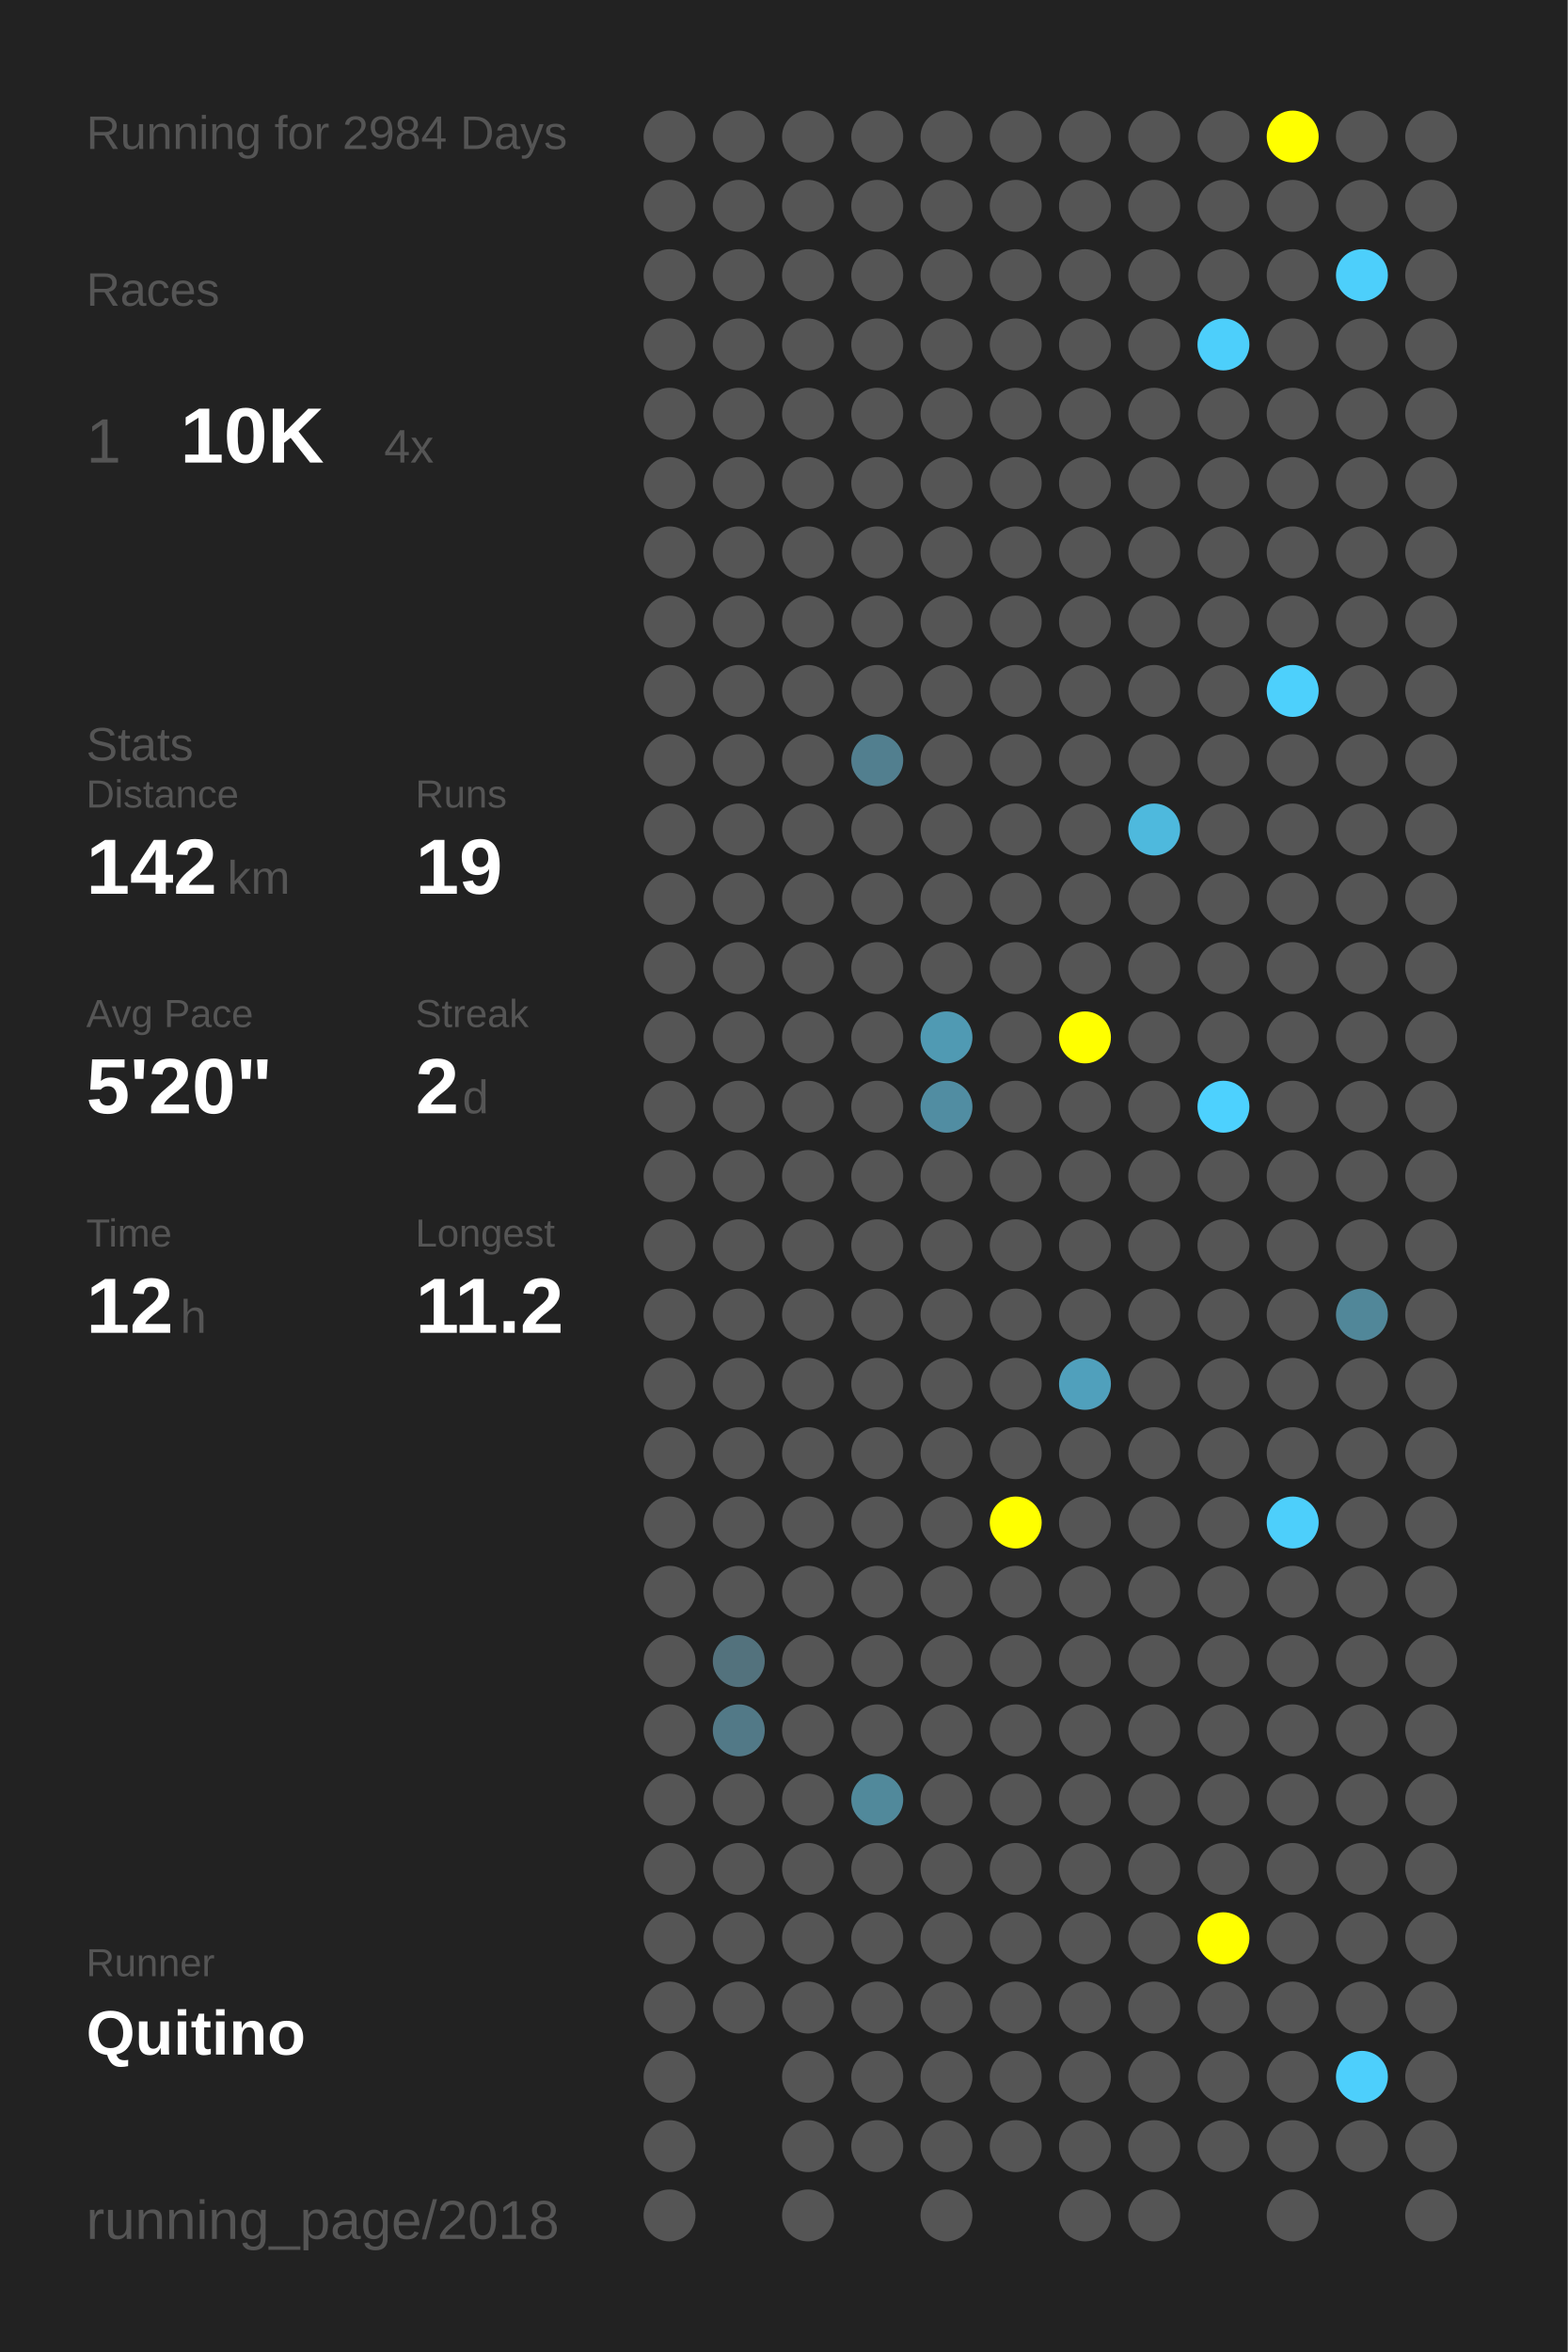
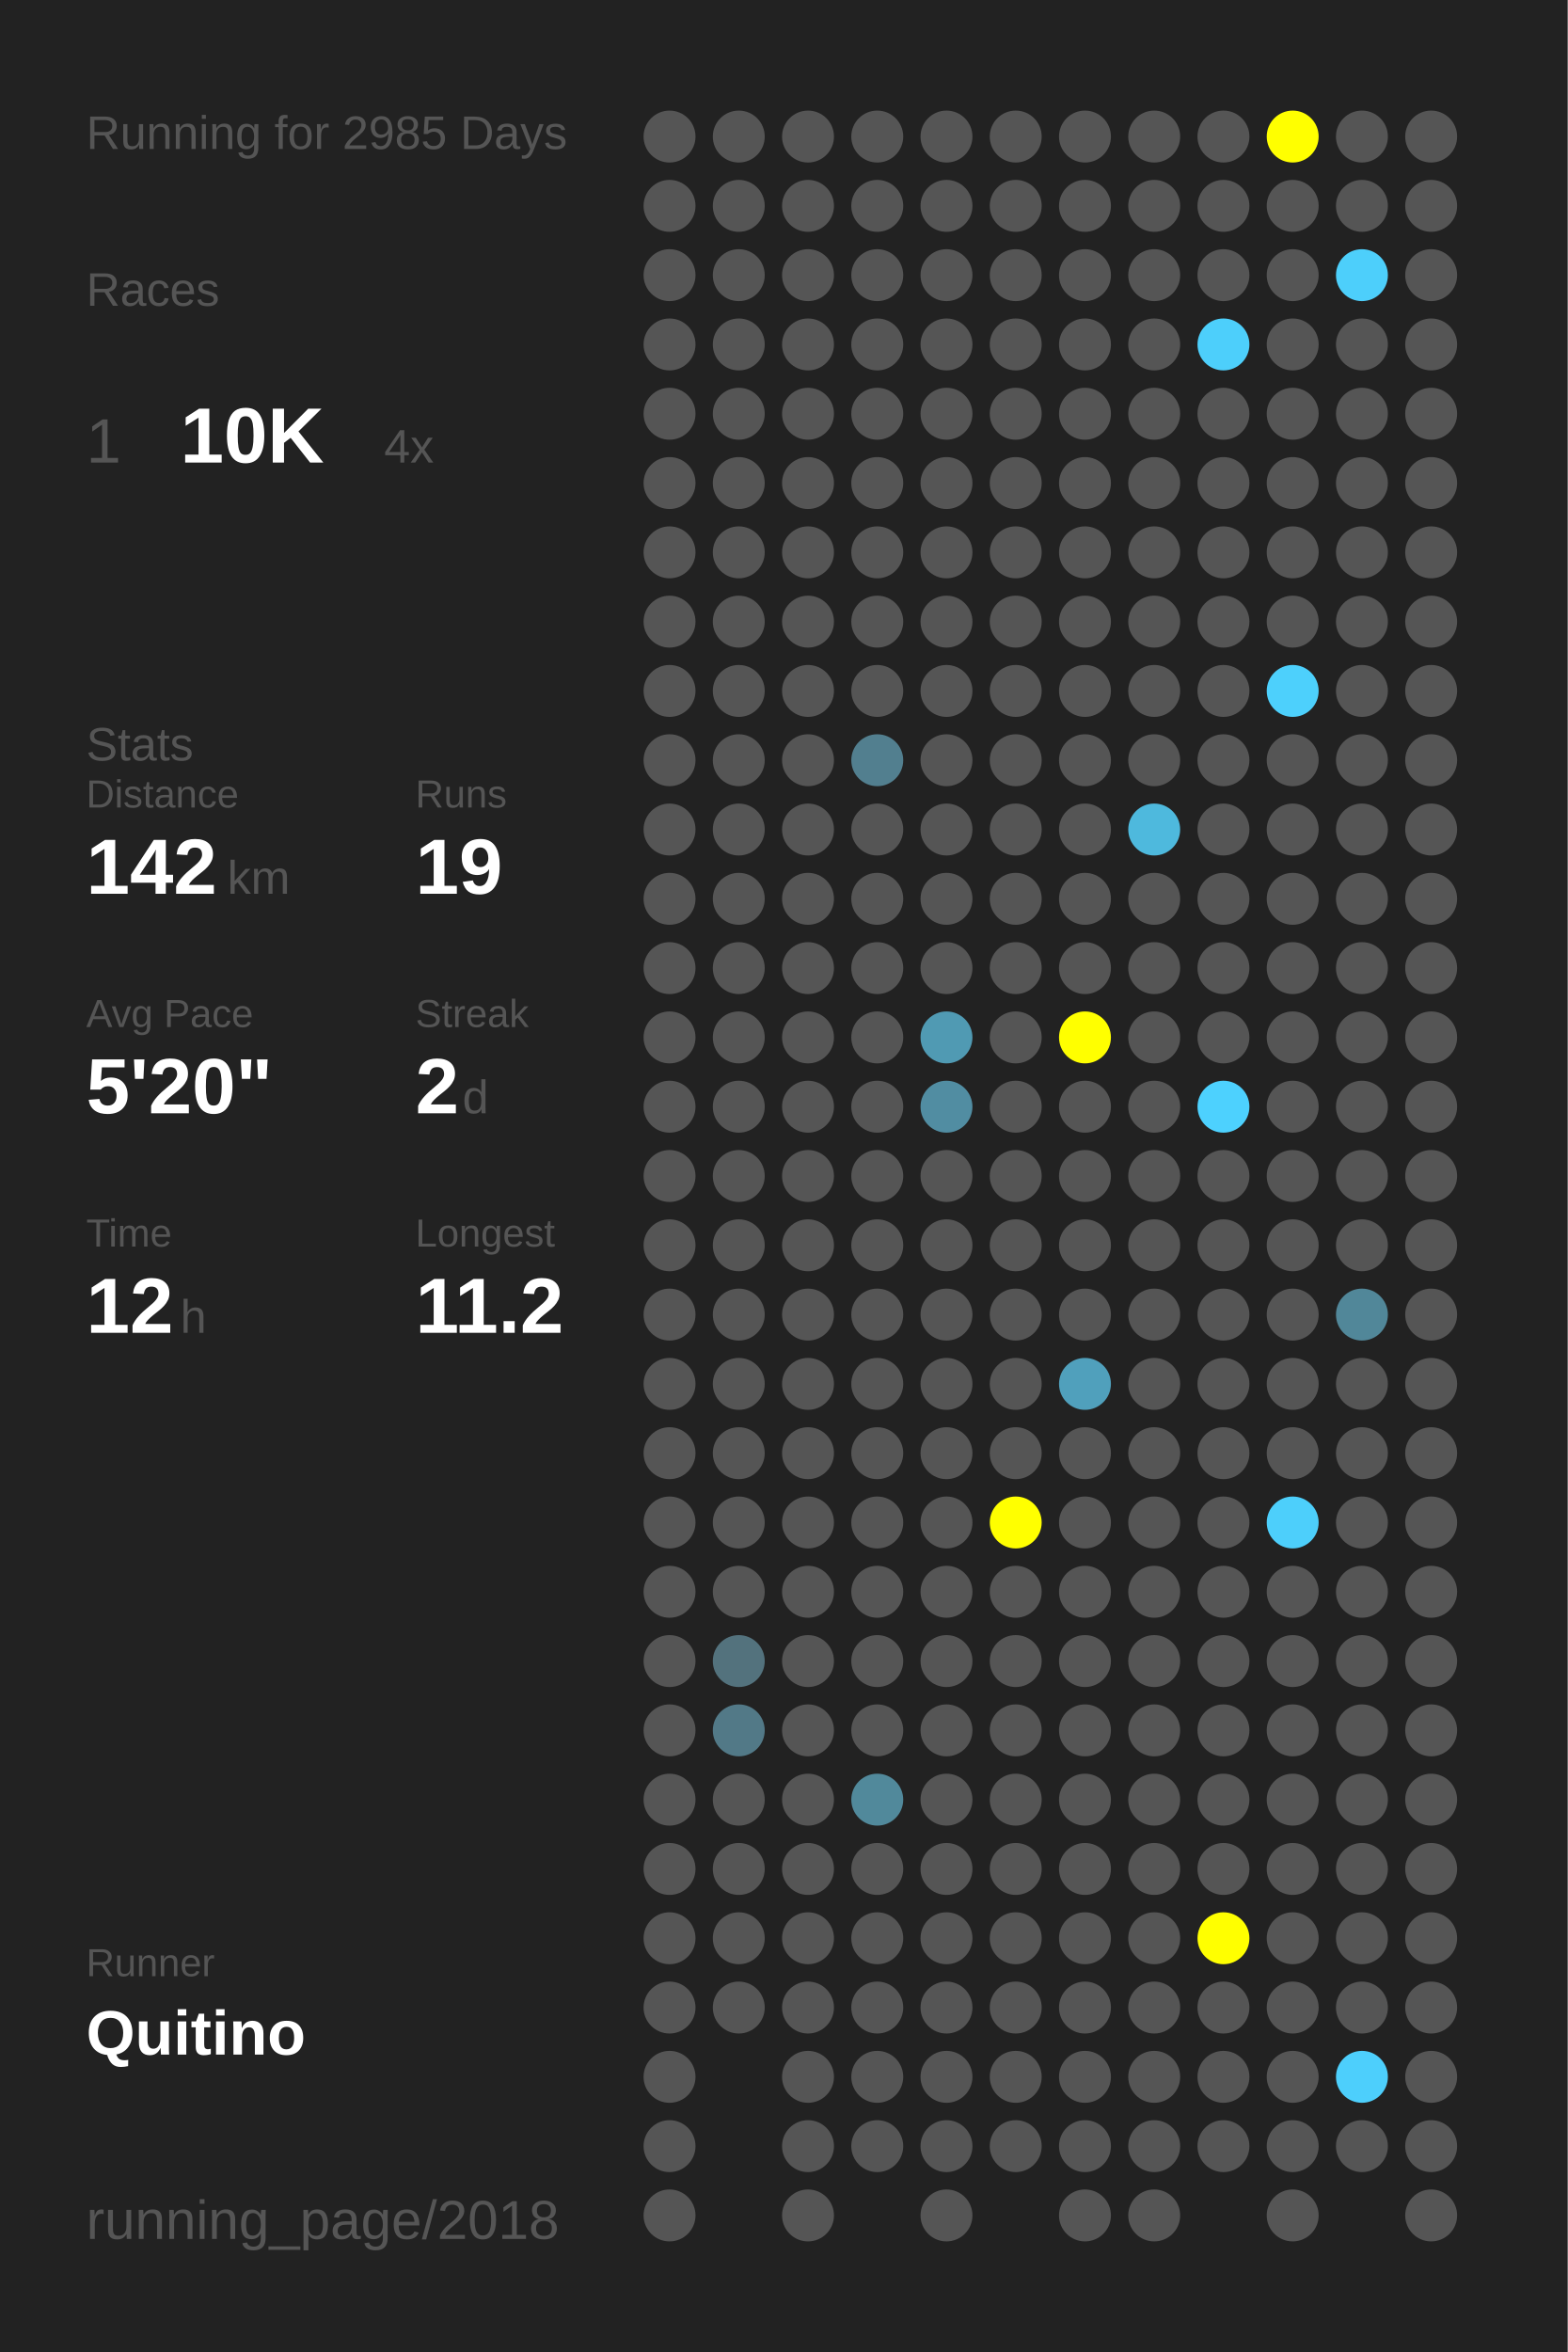
<svg xmlns="http://www.w3.org/2000/svg" baseProfile="full" height="300mm" version="1.1" viewBox="0,0,200,300" width="200mm">
  <defs />
  <rect fill="#222222" height="300" width="200" x="0" y="0" />
-   <text fill="#555555" style="font-size:6px; font-family:Arial;" x="11" y="19">Running for 2984 Days</text>
+   <text fill="#555555" style="font-size:6px; font-family:Arial;" x="11" y="19">Running for 2985 Days</text>
  <text fill="#555555" style="font-size:6px; font-family:Arial;" x="11" y="39">Races</text>
  <text fill="#555555" style="font-size:8px; font-family:Arial;" x="11" y="59">1</text>
  <text fill="#FFFFFF" style="font-size:10px; font-family:Arial; font-weight:bold;" x="23" y="59">10K</text>
  <text fill="#555555" style="font-size:6px; font-family:Arial;" x="49" y="59">4x</text>
  <text fill="#555555" style="font-size:6px; font-family:Arial;" x="11" y="97">Stats</text>
  <text fill="#555555" style="font-size:5px; font-family:Arial;" x="11" y="103">Distance</text>
  <text fill="#FFFFFF" style="font-size:10px; font-family:Arial; font-weight:bold;" x="11" y="114">142</text>
  <text fill="#555555" style="font-size:6px; font-family:Arial;" x="29" y="114">km</text>
  <text fill="#555555" style="font-size:5px; font-family:Arial;" x="53" y="103">Runs</text>
  <text fill="#FFFFFF" style="font-size:10px; font-family:Arial; font-weight:bold;" x="53" y="114">19</text>
  <text fill="#555555" style="font-size:5px; font-family:Arial;" x="11" y="131">Avg Pace</text>
  <text fill="#FFFFFF" style="font-size:10px; font-family:Arial; font-weight:bold;" x="11" y="142">5'20"</text>
  <text fill="#555555" style="font-size:5px; font-family:Arial;" x="53" y="131">Streak</text>
  <text fill="#FFFFFF" style="font-size:10px; font-family:Arial; font-weight:bold;" x="53" y="142">2</text>
  <text fill="#555555" style="font-size:6px; font-family:Arial;" x="59" y="142">d</text>
  <text fill="#555555" style="font-size:5px; font-family:Arial;" x="11" y="159">Time</text>
  <text fill="#FFFFFF" style="font-size:10px; font-family:Arial; font-weight:bold;" x="11" y="170">12</text>
  <text fill="#555555" style="font-size:6px; font-family:Arial;" x="23" y="170">h</text>
  <text fill="#555555" style="font-size:5px; font-family:Arial;" x="53" y="159">Longest</text>
  <text fill="#FFFFFF" style="font-size:10px; font-family:Arial; font-weight:bold;" x="53" y="170">11.2</text>
  <text fill="#555555" style="font-size:5px; font-family:Arial;" x="11" y="252.065">Runner</text>
  <text fill="#FFFFFF" style="font-size:8px; font-family:Arial; font-weight:bold;" x="11" y="262.065">Quitino</text>
  <text fill="#555555" style="font-size:7px; font-family:Arial;" x="11" y="285.581">running_page/2018</text>
  <circle cx="85.417" cy="17.419" fill="#555555" r="3.312" />
  <circle cx="85.417" cy="26.258" fill="#555555" r="3.312" />
  <circle cx="85.417" cy="35.097" fill="#555555" r="3.312" />
  <circle cx="85.417" cy="43.935" fill="#555555" r="3.312" />
  <circle cx="85.417" cy="52.774" fill="#555555" r="3.312" />
  <circle cx="85.417" cy="61.613" fill="#555555" r="3.312" />
  <circle cx="85.417" cy="70.452" fill="#555555" r="3.312" />
  <circle cx="85.417" cy="79.29" fill="#555555" r="3.312" />
  <circle cx="85.417" cy="88.129" fill="#555555" r="3.312" />
  <circle cx="85.417" cy="96.968" fill="#555555" r="3.312" />
  <circle cx="85.417" cy="105.806" fill="#555555" r="3.312" />
  <circle cx="85.417" cy="114.645" fill="#555555" r="3.312" />
  <circle cx="85.417" cy="123.484" fill="#555555" r="3.312" />
  <circle cx="85.417" cy="132.323" fill="#555555" r="3.312" />
  <circle cx="85.417" cy="141.161" fill="#555555" r="3.312" />
  <circle cx="85.417" cy="150" fill="#555555" r="3.312" />
  <circle cx="85.417" cy="158.839" fill="#555555" r="3.312" />
  <circle cx="85.417" cy="167.677" fill="#555555" r="3.312" />
  <circle cx="85.417" cy="176.516" fill="#555555" r="3.312" />
  <circle cx="85.417" cy="185.355" fill="#555555" r="3.312" />
  <circle cx="85.417" cy="194.194" fill="#555555" r="3.312" />
  <circle cx="85.417" cy="203.032" fill="#555555" r="3.312" />
  <circle cx="85.417" cy="211.871" fill="#555555" r="3.312" />
  <circle cx="85.417" cy="220.71" fill="#555555" r="3.312" />
  <circle cx="85.417" cy="229.548" fill="#555555" r="3.312" />
  <circle cx="85.417" cy="238.387" fill="#555555" r="3.312" />
  <circle cx="85.417" cy="247.226" fill="#555555" r="3.312" />
  <circle cx="85.417" cy="256.065" fill="#555555" r="3.312" />
  <circle cx="85.417" cy="264.903" fill="#555555" r="3.312" />
  <circle cx="85.417" cy="273.742" fill="#555555" r="3.312" />
  <circle cx="85.417" cy="282.581" fill="#555555" r="3.312" />
  <circle cx="94.25" cy="17.419" fill="#555555" r="3.312" />
  <circle cx="94.25" cy="26.258" fill="#555555" r="3.312" />
  <circle cx="94.25" cy="35.097" fill="#555555" r="3.312" />
  <circle cx="94.25" cy="43.935" fill="#555555" r="3.312" />
  <circle cx="94.25" cy="52.774" fill="#555555" r="3.312" />
  <circle cx="94.25" cy="61.613" fill="#555555" r="3.312" />
  <circle cx="94.25" cy="70.452" fill="#555555" r="3.312" />
  <circle cx="94.25" cy="79.29" fill="#555555" r="3.312" />
  <circle cx="94.25" cy="88.129" fill="#555555" r="3.312" />
  <circle cx="94.25" cy="96.968" fill="#555555" r="3.312" />
  <circle cx="94.25" cy="105.806" fill="#555555" r="3.312" />
  <circle cx="94.25" cy="114.645" fill="#555555" r="3.312" />
  <circle cx="94.25" cy="123.484" fill="#555555" r="3.312" />
  <circle cx="94.25" cy="132.323" fill="#555555" r="3.312" />
  <circle cx="94.25" cy="141.161" fill="#555555" r="3.312" />
  <circle cx="94.25" cy="150" fill="#555555" r="3.312" />
  <circle cx="94.25" cy="158.839" fill="#555555" r="3.312" />
  <circle cx="94.25" cy="167.677" fill="#555555" r="3.312" />
  <circle cx="94.25" cy="176.516" fill="#555555" r="3.312" />
  <circle cx="94.25" cy="185.355" fill="#555555" r="3.312" />
  <circle cx="94.25" cy="194.194" fill="#555555" r="3.312" />
  <circle cx="94.25" cy="203.032" fill="#555555" r="3.312" />
  <circle cx="94.25" cy="211.871" fill="#53727d" r="3.312" />
  <circle cx="94.25" cy="220.71" fill="#527987" r="3.312" />
  <circle cx="94.25" cy="229.548" fill="#555555" r="3.312" />
  <circle cx="94.25" cy="238.387" fill="#555555" r="3.312" />
  <circle cx="94.25" cy="247.226" fill="#555555" r="3.312" />
  <circle cx="94.25" cy="256.065" fill="#555555" r="3.312" />
  <circle cx="103.083" cy="17.419" fill="#555555" r="3.312" />
  <circle cx="103.083" cy="26.258" fill="#555555" r="3.312" />
  <circle cx="103.083" cy="35.097" fill="#555555" r="3.312" />
  <circle cx="103.083" cy="43.935" fill="#555555" r="3.312" />
  <circle cx="103.083" cy="52.774" fill="#555555" r="3.312" />
  <circle cx="103.083" cy="61.613" fill="#555555" r="3.312" />
  <circle cx="103.083" cy="70.452" fill="#555555" r="3.312" />
  <circle cx="103.083" cy="79.29" fill="#555555" r="3.312" />
  <circle cx="103.083" cy="88.129" fill="#555555" r="3.312" />
  <circle cx="103.083" cy="96.968" fill="#555555" r="3.312" />
  <circle cx="103.083" cy="105.806" fill="#555555" r="3.312" />
  <circle cx="103.083" cy="114.645" fill="#555555" r="3.312" />
  <circle cx="103.083" cy="123.484" fill="#555555" r="3.312" />
  <circle cx="103.083" cy="132.323" fill="#555555" r="3.312" />
  <circle cx="103.083" cy="141.161" fill="#555555" r="3.312" />
  <circle cx="103.083" cy="150" fill="#555555" r="3.312" />
  <circle cx="103.083" cy="158.839" fill="#555555" r="3.312" />
  <circle cx="103.083" cy="167.677" fill="#555555" r="3.312" />
  <circle cx="103.083" cy="176.516" fill="#555555" r="3.312" />
  <circle cx="103.083" cy="185.355" fill="#555555" r="3.312" />
  <circle cx="103.083" cy="194.194" fill="#555555" r="3.312" />
  <circle cx="103.083" cy="203.032" fill="#555555" r="3.312" />
  <circle cx="103.083" cy="211.871" fill="#555555" r="3.312" />
  <circle cx="103.083" cy="220.71" fill="#555555" r="3.312" />
  <circle cx="103.083" cy="229.548" fill="#555555" r="3.312" />
  <circle cx="103.083" cy="238.387" fill="#555555" r="3.312" />
  <circle cx="103.083" cy="247.226" fill="#555555" r="3.312" />
  <circle cx="103.083" cy="256.065" fill="#555555" r="3.312" />
  <circle cx="103.083" cy="264.903" fill="#555555" r="3.312" />
  <circle cx="103.083" cy="273.742" fill="#555555" r="3.312" />
  <circle cx="103.083" cy="282.581" fill="#555555" r="3.312" />
  <circle cx="111.917" cy="17.419" fill="#555555" r="3.312" />
  <circle cx="111.917" cy="26.258" fill="#555555" r="3.312" />
  <circle cx="111.917" cy="35.097" fill="#555555" r="3.312" />
  <circle cx="111.917" cy="43.935" fill="#555555" r="3.312" />
  <circle cx="111.917" cy="52.774" fill="#555555" r="3.312" />
  <circle cx="111.917" cy="61.613" fill="#555555" r="3.312" />
  <circle cx="111.917" cy="70.452" fill="#555555" r="3.312" />
  <circle cx="111.917" cy="79.29" fill="#555555" r="3.312" />
  <circle cx="111.917" cy="88.129" fill="#555555" r="3.312" />
  <circle cx="111.917" cy="96.968" fill="#527f8f" r="3.312" />
  <circle cx="111.917" cy="105.806" fill="#555555" r="3.312" />
  <circle cx="111.917" cy="114.645" fill="#555555" r="3.312" />
  <circle cx="111.917" cy="123.484" fill="#555555" r="3.312" />
  <circle cx="111.917" cy="132.323" fill="#555555" r="3.312" />
  <circle cx="111.917" cy="141.161" fill="#555555" r="3.312" />
  <circle cx="111.917" cy="150" fill="#555555" r="3.312" />
  <circle cx="111.917" cy="158.839" fill="#555555" r="3.312" />
  <circle cx="111.917" cy="167.677" fill="#555555" r="3.312" />
  <circle cx="111.917" cy="176.516" fill="#555555" r="3.312" />
  <circle cx="111.917" cy="185.355" fill="#555555" r="3.312" />
  <circle cx="111.917" cy="194.194" fill="#555555" r="3.312" />
  <circle cx="111.917" cy="203.032" fill="#555555" r="3.312" />
  <circle cx="111.917" cy="211.871" fill="#555555" r="3.312" />
  <circle cx="111.917" cy="220.71" fill="#555555" r="3.312" />
  <circle cx="111.917" cy="229.548" fill="#51899b" r="3.312" />
  <circle cx="111.917" cy="238.387" fill="#555555" r="3.312" />
  <circle cx="111.917" cy="247.226" fill="#555555" r="3.312" />
  <circle cx="111.917" cy="256.065" fill="#555555" r="3.312" />
  <circle cx="111.917" cy="264.903" fill="#555555" r="3.312" />
  <circle cx="111.917" cy="273.742" fill="#555555" r="3.312" />
  <circle cx="120.75" cy="17.419" fill="#555555" r="3.312" />
  <circle cx="120.75" cy="26.258" fill="#555555" r="3.312" />
  <circle cx="120.75" cy="35.097" fill="#555555" r="3.312" />
  <circle cx="120.75" cy="43.935" fill="#555555" r="3.312" />
  <circle cx="120.75" cy="52.774" fill="#555555" r="3.312" />
  <circle cx="120.75" cy="61.613" fill="#555555" r="3.312" />
  <circle cx="120.75" cy="70.452" fill="#555555" r="3.312" />
  <circle cx="120.75" cy="79.29" fill="#555555" r="3.312" />
  <circle cx="120.75" cy="88.129" fill="#555555" r="3.312" />
  <circle cx="120.75" cy="96.968" fill="#555555" r="3.312" />
  <circle cx="120.75" cy="105.806" fill="#555555" r="3.312" />
  <circle cx="120.75" cy="114.645" fill="#555555" r="3.312" />
  <circle cx="120.75" cy="123.484" fill="#555555" r="3.312" />
  <circle cx="120.75" cy="132.323" fill="#509ab3" r="3.312" />
  <circle cx="120.75" cy="141.161" fill="#518da2" r="3.312" />
  <circle cx="120.75" cy="150" fill="#555555" r="3.312" />
  <circle cx="120.75" cy="158.839" fill="#555555" r="3.312" />
  <circle cx="120.75" cy="167.677" fill="#555555" r="3.312" />
  <circle cx="120.75" cy="176.516" fill="#555555" r="3.312" />
  <circle cx="120.75" cy="185.355" fill="#555555" r="3.312" />
  <circle cx="120.75" cy="194.194" fill="#555555" r="3.312" />
  <circle cx="120.75" cy="203.032" fill="#555555" r="3.312" />
  <circle cx="120.75" cy="211.871" fill="#555555" r="3.312" />
  <circle cx="120.75" cy="220.71" fill="#555555" r="3.312" />
  <circle cx="120.75" cy="229.548" fill="#555555" r="3.312" />
  <circle cx="120.75" cy="238.387" fill="#555555" r="3.312" />
  <circle cx="120.75" cy="247.226" fill="#555555" r="3.312" />
  <circle cx="120.75" cy="256.065" fill="#555555" r="3.312" />
  <circle cx="120.75" cy="264.903" fill="#555555" r="3.312" />
  <circle cx="120.75" cy="273.742" fill="#555555" r="3.312" />
  <circle cx="120.75" cy="282.581" fill="#555555" r="3.312" />
  <circle cx="129.583" cy="17.419" fill="#555555" r="3.312" />
  <circle cx="129.583" cy="26.258" fill="#555555" r="3.312" />
  <circle cx="129.583" cy="35.097" fill="#555555" r="3.312" />
  <circle cx="129.583" cy="43.935" fill="#555555" r="3.312" />
  <circle cx="129.583" cy="52.774" fill="#555555" r="3.312" />
  <circle cx="129.583" cy="61.613" fill="#555555" r="3.312" />
  <circle cx="129.583" cy="70.452" fill="#555555" r="3.312" />
  <circle cx="129.583" cy="79.29" fill="#555555" r="3.312" />
  <circle cx="129.583" cy="88.129" fill="#555555" r="3.312" />
  <circle cx="129.583" cy="96.968" fill="#555555" r="3.312" />
  <circle cx="129.583" cy="105.806" fill="#555555" r="3.312" />
  <circle cx="129.583" cy="114.645" fill="#555555" r="3.312" />
  <circle cx="129.583" cy="123.484" fill="#555555" r="3.312" />
  <circle cx="129.583" cy="132.323" fill="#555555" r="3.312" />
  <circle cx="129.583" cy="141.161" fill="#555555" r="3.312" />
  <circle cx="129.583" cy="150" fill="#555555" r="3.312" />
  <circle cx="129.583" cy="158.839" fill="#555555" r="3.312" />
  <circle cx="129.583" cy="167.677" fill="#555555" r="3.312" />
  <circle cx="129.583" cy="176.516" fill="#555555" r="3.312" />
  <circle cx="129.583" cy="185.355" fill="#555555" r="3.312" />
  <circle cx="129.583" cy="194.194" fill="#FFFF00" r="3.312" />
  <circle cx="129.583" cy="203.032" fill="#555555" r="3.312" />
  <circle cx="129.583" cy="211.871" fill="#555555" r="3.312" />
  <circle cx="129.583" cy="220.71" fill="#555555" r="3.312" />
  <circle cx="129.583" cy="229.548" fill="#555555" r="3.312" />
  <circle cx="129.583" cy="238.387" fill="#555555" r="3.312" />
  <circle cx="129.583" cy="247.226" fill="#555555" r="3.312" />
  <circle cx="129.583" cy="256.065" fill="#555555" r="3.312" />
  <circle cx="129.583" cy="264.903" fill="#555555" r="3.312" />
  <circle cx="129.583" cy="273.742" fill="#555555" r="3.312" />
  <circle cx="138.417" cy="17.419" fill="#555555" r="3.312" />
  <circle cx="138.417" cy="26.258" fill="#555555" r="3.312" />
  <circle cx="138.417" cy="35.097" fill="#555555" r="3.312" />
  <circle cx="138.417" cy="43.935" fill="#555555" r="3.312" />
  <circle cx="138.417" cy="52.774" fill="#555555" r="3.312" />
  <circle cx="138.417" cy="61.613" fill="#555555" r="3.312" />
  <circle cx="138.417" cy="70.452" fill="#555555" r="3.312" />
  <circle cx="138.417" cy="79.29" fill="#555555" r="3.312" />
  <circle cx="138.417" cy="88.129" fill="#555555" r="3.312" />
  <circle cx="138.417" cy="96.968" fill="#555555" r="3.312" />
  <circle cx="138.417" cy="105.806" fill="#555555" r="3.312" />
  <circle cx="138.417" cy="114.645" fill="#555555" r="3.312" />
  <circle cx="138.417" cy="123.484" fill="#555555" r="3.312" />
  <circle cx="138.417" cy="132.323" fill="#FFFF00" r="3.312" />
  <circle cx="138.417" cy="141.161" fill="#555555" r="3.312" />
  <circle cx="138.417" cy="150" fill="#555555" r="3.312" />
  <circle cx="138.417" cy="158.839" fill="#555555" r="3.312" />
  <circle cx="138.417" cy="167.677" fill="#555555" r="3.312" />
  <circle cx="138.417" cy="176.516" fill="#50a0bc" r="3.312" />
  <circle cx="138.417" cy="185.355" fill="#555555" r="3.312" />
  <circle cx="138.417" cy="194.194" fill="#555555" r="3.312" />
  <circle cx="138.417" cy="203.032" fill="#555555" r="3.312" />
  <circle cx="138.417" cy="211.871" fill="#555555" r="3.312" />
  <circle cx="138.417" cy="220.71" fill="#555555" r="3.312" />
  <circle cx="138.417" cy="229.548" fill="#555555" r="3.312" />
  <circle cx="138.417" cy="238.387" fill="#555555" r="3.312" />
  <circle cx="138.417" cy="247.226" fill="#555555" r="3.312" />
  <circle cx="138.417" cy="256.065" fill="#555555" r="3.312" />
  <circle cx="138.417" cy="264.903" fill="#555555" r="3.312" />
  <circle cx="138.417" cy="273.742" fill="#555555" r="3.312" />
  <circle cx="138.417" cy="282.581" fill="#555555" r="3.312" />
  <circle cx="147.25" cy="17.419" fill="#555555" r="3.312" />
  <circle cx="147.25" cy="26.258" fill="#555555" r="3.312" />
  <circle cx="147.25" cy="35.097" fill="#555555" r="3.312" />
  <circle cx="147.25" cy="43.935" fill="#555555" r="3.312" />
  <circle cx="147.25" cy="52.774" fill="#555555" r="3.312" />
  <circle cx="147.25" cy="61.613" fill="#555555" r="3.312" />
  <circle cx="147.25" cy="70.452" fill="#555555" r="3.312" />
  <circle cx="147.25" cy="79.29" fill="#555555" r="3.312" />
  <circle cx="147.25" cy="88.129" fill="#555555" r="3.312" />
  <circle cx="147.25" cy="96.968" fill="#555555" r="3.312" />
  <circle cx="147.25" cy="105.806" fill="#4eb9dd" r="3.312" />
  <circle cx="147.25" cy="114.645" fill="#555555" r="3.312" />
  <circle cx="147.25" cy="123.484" fill="#555555" r="3.312" />
  <circle cx="147.25" cy="132.323" fill="#555555" r="3.312" />
  <circle cx="147.25" cy="141.161" fill="#555555" r="3.312" />
  <circle cx="147.25" cy="150" fill="#555555" r="3.312" />
  <circle cx="147.25" cy="158.839" fill="#555555" r="3.312" />
  <circle cx="147.25" cy="167.677" fill="#555555" r="3.312" />
  <circle cx="147.25" cy="176.516" fill="#555555" r="3.312" />
  <circle cx="147.25" cy="185.355" fill="#555555" r="3.312" />
  <circle cx="147.25" cy="194.194" fill="#555555" r="3.312" />
  <circle cx="147.25" cy="203.032" fill="#555555" r="3.312" />
  <circle cx="147.25" cy="211.871" fill="#555555" r="3.312" />
  <circle cx="147.25" cy="220.71" fill="#555555" r="3.312" />
  <circle cx="147.25" cy="229.548" fill="#555555" r="3.312" />
  <circle cx="147.25" cy="238.387" fill="#555555" r="3.312" />
  <circle cx="147.25" cy="247.226" fill="#555555" r="3.312" />
  <circle cx="147.25" cy="256.065" fill="#555555" r="3.312" />
  <circle cx="147.25" cy="264.903" fill="#555555" r="3.312" />
  <circle cx="147.25" cy="273.742" fill="#555555" r="3.312" />
  <circle cx="147.25" cy="282.581" fill="#555555" r="3.312" />
  <circle cx="156.083" cy="17.419" fill="#555555" r="3.312" />
  <circle cx="156.083" cy="26.258" fill="#555555" r="3.312" />
  <circle cx="156.083" cy="35.097" fill="#555555" r="3.312" />
  <circle cx="156.083" cy="43.935" fill="#4dcffb" r="3.312" />
  <circle cx="156.083" cy="52.774" fill="#555555" r="3.312" />
  <circle cx="156.083" cy="61.613" fill="#555555" r="3.312" />
  <circle cx="156.083" cy="70.452" fill="#555555" r="3.312" />
  <circle cx="156.083" cy="79.29" fill="#555555" r="3.312" />
  <circle cx="156.083" cy="88.129" fill="#555555" r="3.312" />
  <circle cx="156.083" cy="96.968" fill="#555555" r="3.312" />
  <circle cx="156.083" cy="105.806" fill="#555555" r="3.312" />
  <circle cx="156.083" cy="114.645" fill="#555555" r="3.312" />
  <circle cx="156.083" cy="123.484" fill="#555555" r="3.312" />
  <circle cx="156.083" cy="132.323" fill="#555555" r="3.312" />
  <circle cx="156.083" cy="141.161" fill="#4dd1fe" r="3.312" />
  <circle cx="156.083" cy="150" fill="#555555" r="3.312" />
  <circle cx="156.083" cy="158.839" fill="#555555" r="3.312" />
  <circle cx="156.083" cy="167.677" fill="#555555" r="3.312" />
  <circle cx="156.083" cy="176.516" fill="#555555" r="3.312" />
  <circle cx="156.083" cy="185.355" fill="#555555" r="3.312" />
  <circle cx="156.083" cy="194.194" fill="#555555" r="3.312" />
  <circle cx="156.083" cy="203.032" fill="#555555" r="3.312" />
  <circle cx="156.083" cy="211.871" fill="#555555" r="3.312" />
  <circle cx="156.083" cy="220.71" fill="#555555" r="3.312" />
  <circle cx="156.083" cy="229.548" fill="#555555" r="3.312" />
  <circle cx="156.083" cy="238.387" fill="#555555" r="3.312" />
  <circle cx="156.083" cy="247.226" fill="#FFFF00" r="3.312" />
  <circle cx="156.083" cy="256.065" fill="#555555" r="3.312" />
  <circle cx="156.083" cy="264.903" fill="#555555" r="3.312" />
  <circle cx="156.083" cy="273.742" fill="#555555" r="3.312" />
  <circle cx="164.917" cy="17.419" fill="#FFFF00" r="3.312" />
  <circle cx="164.917" cy="26.258" fill="#555555" r="3.312" />
  <circle cx="164.917" cy="35.097" fill="#555555" r="3.312" />
  <circle cx="164.917" cy="43.935" fill="#555555" r="3.312" />
  <circle cx="164.917" cy="52.774" fill="#555555" r="3.312" />
  <circle cx="164.917" cy="61.613" fill="#555555" r="3.312" />
  <circle cx="164.917" cy="70.452" fill="#555555" r="3.312" />
  <circle cx="164.917" cy="79.29" fill="#555555" r="3.312" />
  <circle cx="164.917" cy="88.129" fill="#4dd0fc" r="3.312" />
  <circle cx="164.917" cy="96.968" fill="#555555" r="3.312" />
  <circle cx="164.917" cy="105.806" fill="#555555" r="3.312" />
  <circle cx="164.917" cy="114.645" fill="#555555" r="3.312" />
  <circle cx="164.917" cy="123.484" fill="#555555" r="3.312" />
  <circle cx="164.917" cy="132.323" fill="#555555" r="3.312" />
  <circle cx="164.917" cy="141.161" fill="#555555" r="3.312" />
  <circle cx="164.917" cy="150" fill="#555555" r="3.312" />
  <circle cx="164.917" cy="158.839" fill="#555555" r="3.312" />
  <circle cx="164.917" cy="167.677" fill="#555555" r="3.312" />
  <circle cx="164.917" cy="176.516" fill="#555555" r="3.312" />
  <circle cx="164.917" cy="185.355" fill="#555555" r="3.312" />
  <circle cx="164.917" cy="194.194" fill="#4dcffb" r="3.312" />
  <circle cx="164.917" cy="203.032" fill="#555555" r="3.312" />
  <circle cx="164.917" cy="211.871" fill="#555555" r="3.312" />
  <circle cx="164.917" cy="220.71" fill="#555555" r="3.312" />
  <circle cx="164.917" cy="229.548" fill="#555555" r="3.312" />
  <circle cx="164.917" cy="238.387" fill="#555555" r="3.312" />
  <circle cx="164.917" cy="247.226" fill="#555555" r="3.312" />
  <circle cx="164.917" cy="256.065" fill="#555555" r="3.312" />
  <circle cx="164.917" cy="264.903" fill="#555555" r="3.312" />
  <circle cx="164.917" cy="273.742" fill="#555555" r="3.312" />
  <circle cx="164.917" cy="282.581" fill="#555555" r="3.312" />
  <circle cx="173.75" cy="17.419" fill="#555555" r="3.312" />
  <circle cx="173.75" cy="26.258" fill="#555555" r="3.312" />
  <circle cx="173.75" cy="35.097" fill="#4dcffb" r="3.312" />
  <circle cx="173.75" cy="43.935" fill="#555555" r="3.312" />
  <circle cx="173.75" cy="52.774" fill="#555555" r="3.312" />
  <circle cx="173.75" cy="61.613" fill="#555555" r="3.312" />
  <circle cx="173.75" cy="70.452" fill="#555555" r="3.312" />
  <circle cx="173.75" cy="79.29" fill="#555555" r="3.312" />
  <circle cx="173.75" cy="88.129" fill="#555555" r="3.312" />
  <circle cx="173.75" cy="96.968" fill="#555555" r="3.312" />
  <circle cx="173.75" cy="105.806" fill="#555555" r="3.312" />
  <circle cx="173.75" cy="114.645" fill="#555555" r="3.312" />
  <circle cx="173.75" cy="123.484" fill="#555555" r="3.312" />
  <circle cx="173.75" cy="132.323" fill="#555555" r="3.312" />
  <circle cx="173.75" cy="141.161" fill="#555555" r="3.312" />
  <circle cx="173.75" cy="150" fill="#555555" r="3.312" />
  <circle cx="173.75" cy="158.839" fill="#555555" r="3.312" />
  <circle cx="173.75" cy="167.677" fill="#518799" r="3.312" />
  <circle cx="173.75" cy="176.516" fill="#555555" r="3.312" />
  <circle cx="173.75" cy="185.355" fill="#555555" r="3.312" />
  <circle cx="173.75" cy="194.194" fill="#555555" r="3.312" />
  <circle cx="173.75" cy="203.032" fill="#555555" r="3.312" />
  <circle cx="173.75" cy="211.871" fill="#555555" r="3.312" />
  <circle cx="173.75" cy="220.71" fill="#555555" r="3.312" />
  <circle cx="173.75" cy="229.548" fill="#555555" r="3.312" />
  <circle cx="173.75" cy="238.387" fill="#555555" r="3.312" />
  <circle cx="173.75" cy="247.226" fill="#555555" r="3.312" />
  <circle cx="173.75" cy="256.065" fill="#555555" r="3.312" />
  <circle cx="173.75" cy="264.903" fill="#4dcffc" r="3.312" />
  <circle cx="173.75" cy="273.742" fill="#555555" r="3.312" />
  <circle cx="182.583" cy="17.419" fill="#555555" r="3.312" />
  <circle cx="182.583" cy="26.258" fill="#555555" r="3.312" />
  <circle cx="182.583" cy="35.097" fill="#555555" r="3.312" />
  <circle cx="182.583" cy="43.935" fill="#555555" r="3.312" />
  <circle cx="182.583" cy="52.774" fill="#555555" r="3.312" />
  <circle cx="182.583" cy="61.613" fill="#555555" r="3.312" />
  <circle cx="182.583" cy="70.452" fill="#555555" r="3.312" />
  <circle cx="182.583" cy="79.29" fill="#555555" r="3.312" />
  <circle cx="182.583" cy="88.129" fill="#555555" r="3.312" />
  <circle cx="182.583" cy="96.968" fill="#555555" r="3.312" />
  <circle cx="182.583" cy="105.806" fill="#555555" r="3.312" />
  <circle cx="182.583" cy="114.645" fill="#555555" r="3.312" />
  <circle cx="182.583" cy="123.484" fill="#555555" r="3.312" />
  <circle cx="182.583" cy="132.323" fill="#555555" r="3.312" />
  <circle cx="182.583" cy="141.161" fill="#555555" r="3.312" />
  <circle cx="182.583" cy="150" fill="#555555" r="3.312" />
  <circle cx="182.583" cy="158.839" fill="#555555" r="3.312" />
  <circle cx="182.583" cy="167.677" fill="#555555" r="3.312" />
  <circle cx="182.583" cy="176.516" fill="#555555" r="3.312" />
  <circle cx="182.583" cy="185.355" fill="#555555" r="3.312" />
  <circle cx="182.583" cy="194.194" fill="#555555" r="3.312" />
  <circle cx="182.583" cy="203.032" fill="#555555" r="3.312" />
  <circle cx="182.583" cy="211.871" fill="#555555" r="3.312" />
  <circle cx="182.583" cy="220.71" fill="#555555" r="3.312" />
  <circle cx="182.583" cy="229.548" fill="#555555" r="3.312" />
  <circle cx="182.583" cy="238.387" fill="#555555" r="3.312" />
  <circle cx="182.583" cy="247.226" fill="#555555" r="3.312" />
  <circle cx="182.583" cy="256.065" fill="#555555" r="3.312" />
  <circle cx="182.583" cy="264.903" fill="#555555" r="3.312" />
  <circle cx="182.583" cy="273.742" fill="#555555" r="3.312" />
  <circle cx="182.583" cy="282.581" fill="#555555" r="3.312" />
</svg>
